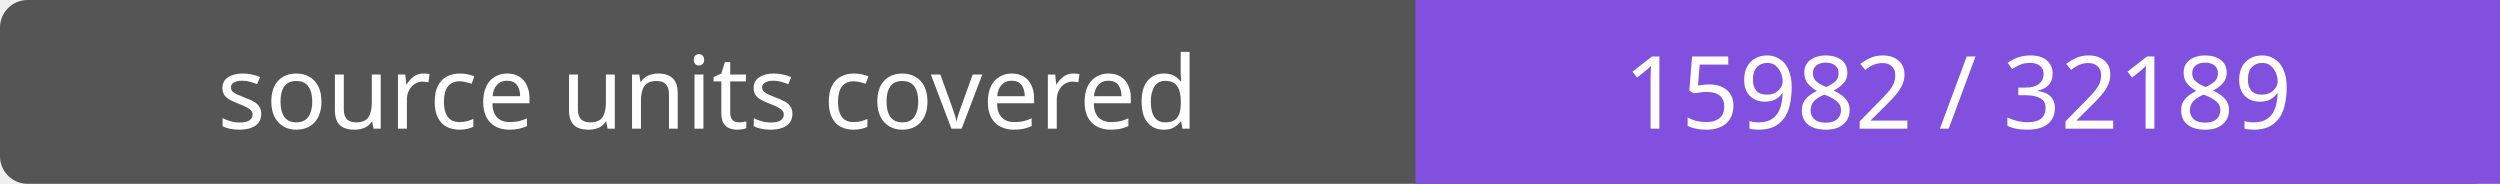
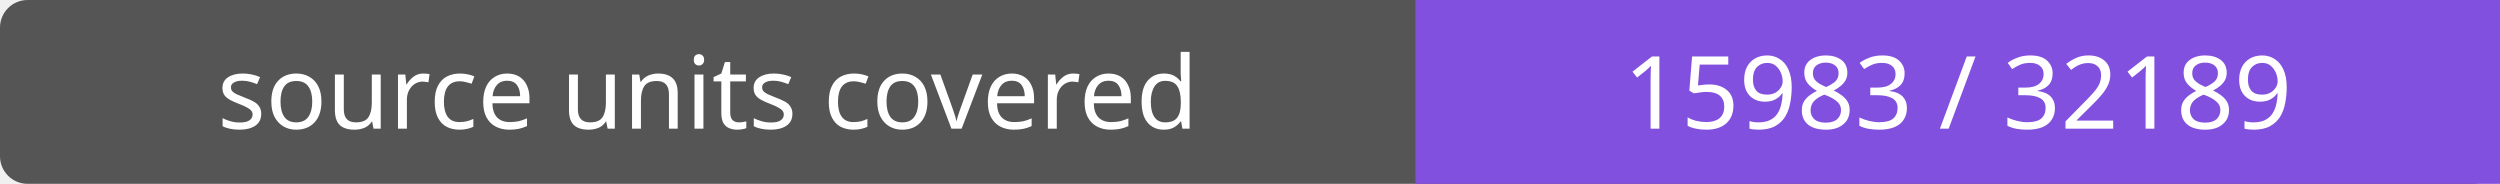
- <svg xmlns="http://www.w3.org/2000/svg" width="272" height="20" role="img" aria-label="source units covered: 15982 / 32189">
+ <svg xmlns="http://www.w3.org/2000/svg" width="272" height="20" role="img" aria-label="source units covered: 15983 / 32189">
  <rect width="272" height="20" rx="3" fill="#555" />
  <path fill="#8250df" d="M154 0h118v20H154z" />
  <g fill="#fff" text-anchor="middle" font-family="Verdana,sans-serif" font-size="11">
    <text x="77.0" y="14">source units covered</text>
-     <text x="213.0" y="14">15982 / 32189</text>
+     <text x="213.0" y="14">15983 / 32189</text>
  </g>
</svg>
